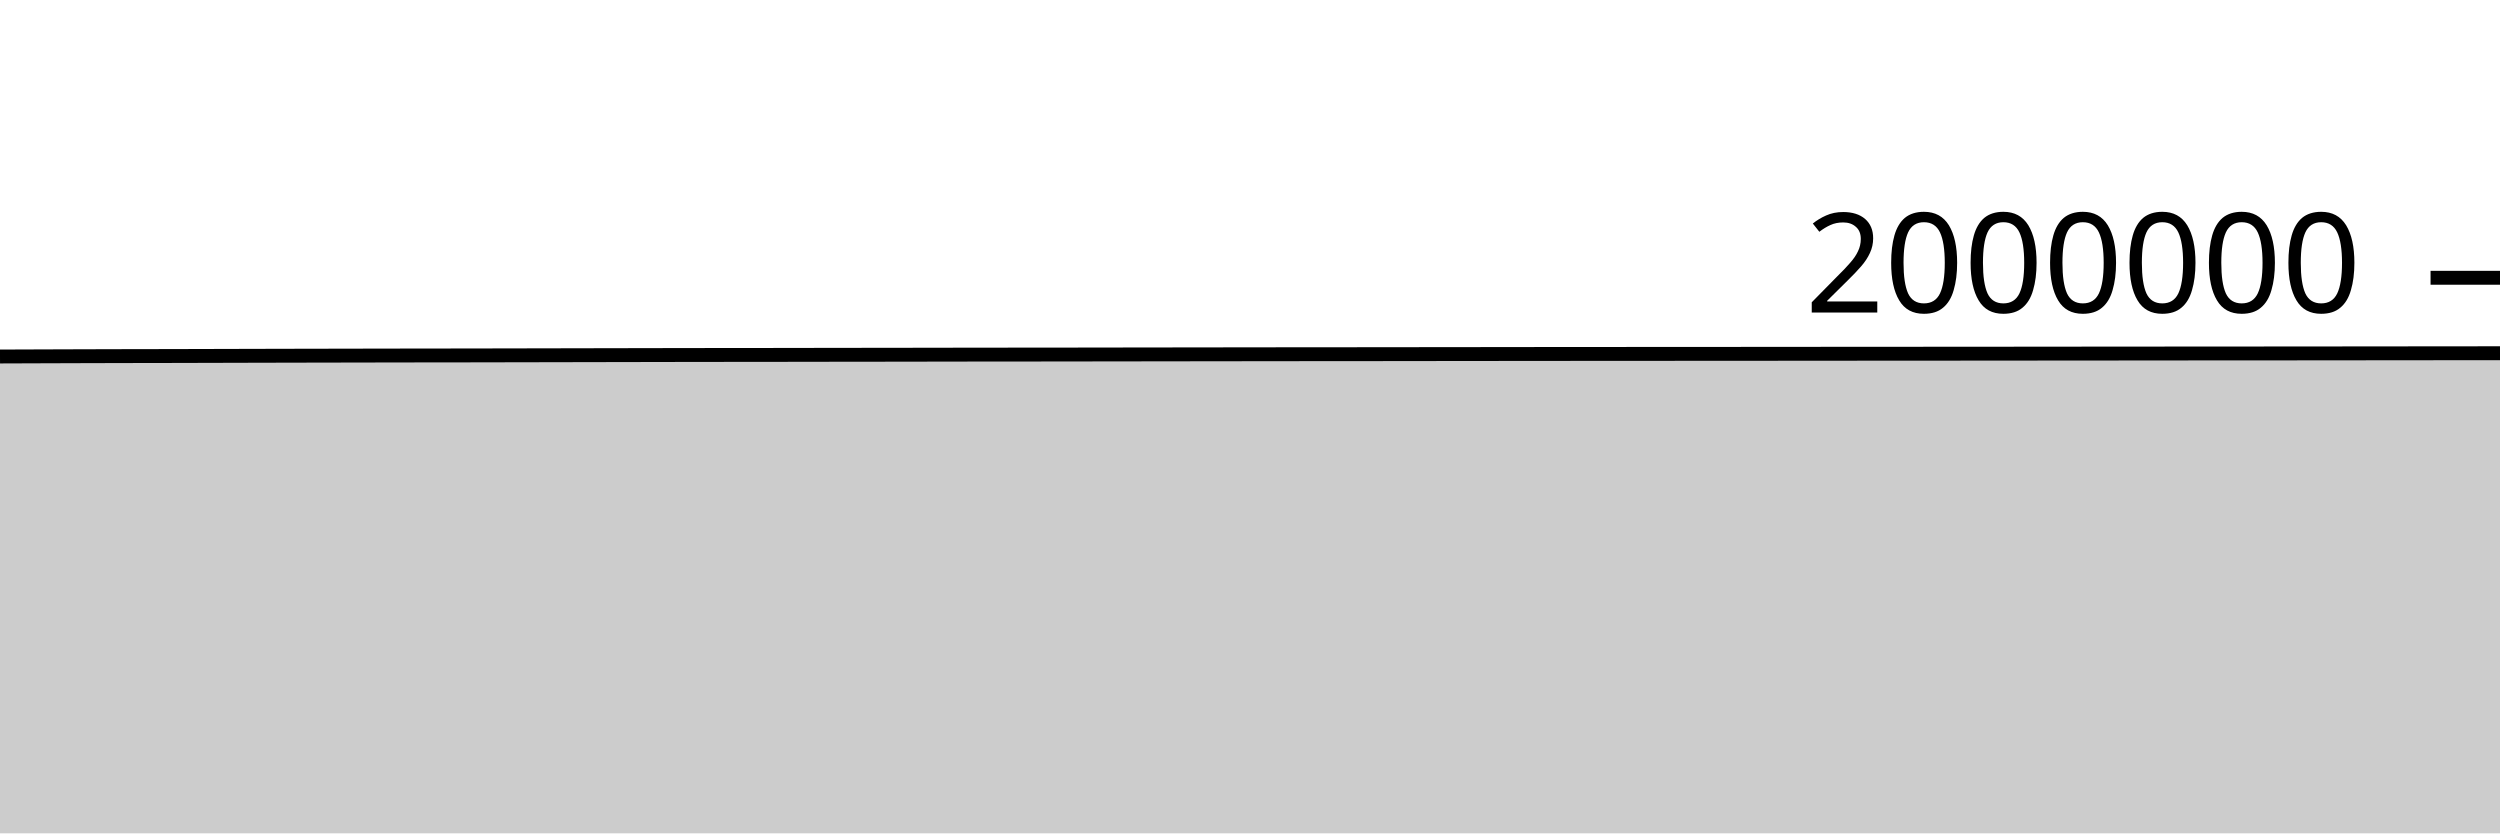
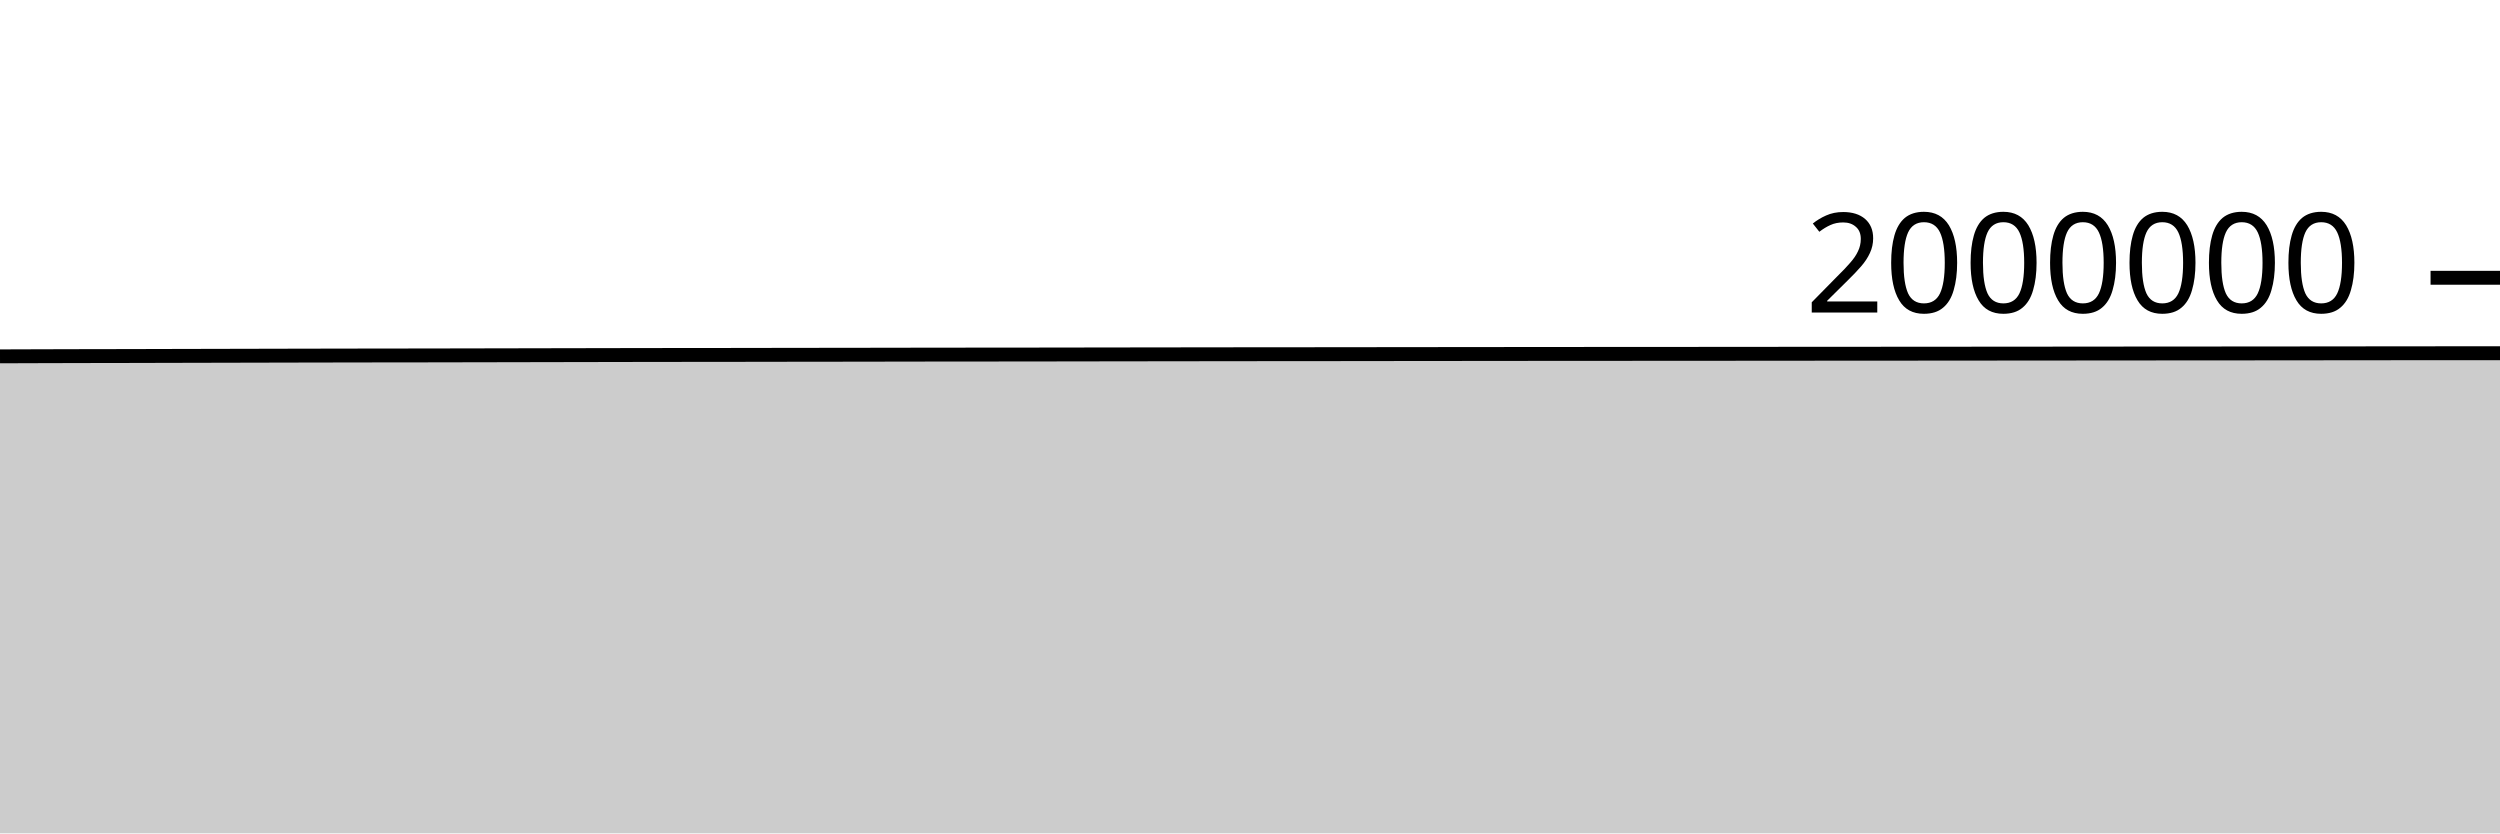
<svg xmlns="http://www.w3.org/2000/svg" viewBox="0 0 180 60">
  <g transform="translate(0,20)">
-     <path class="area" fill="rgba(0, 0, 0, 0.2)" d="M0,5.668C1.017,5.664,2.034,5.661,3.051,5.657C4.068,5.654,5.085,5.65,6.102,5.647C7.119,5.644,8.136,5.641,9.153,5.639C10.169,5.636,11.186,5.636,12.203,5.634C13.22,5.632,14.237,5.629,15.254,5.626C16.271,5.624,17.288,5.621,18.305,5.618C19.322,5.616,20.339,5.614,21.356,5.611C22.373,5.609,23.39,5.607,24.407,5.605C25.424,5.603,26.441,5.601,27.458,5.599C28.475,5.597,29.492,5.596,30.508,5.594C31.525,5.593,32.542,5.593,33.559,5.591C34.576,5.59,35.593,5.587,36.61,5.585C37.627,5.583,38.644,5.58,39.661,5.579C40.678,5.577,41.695,5.575,42.712,5.573C43.729,5.571,44.746,5.569,45.763,5.567C46.78,5.565,47.797,5.563,48.814,5.561C49.831,5.559,50.847,5.558,51.864,5.557C52.881,5.555,53.898,5.556,54.915,5.555C55.932,5.554,56.949,5.552,57.966,5.55C58.983,5.549,60,5.546,61.017,5.545C62.034,5.543,63.051,5.543,64.068,5.542C65.085,5.54,66.102,5.539,67.119,5.537C68.136,5.535,69.153,5.534,70.169,5.532C71.186,5.531,72.203,5.53,73.22,5.529C74.237,5.528,75.254,5.528,76.271,5.527C77.288,5.526,78.305,5.524,79.322,5.522C80.339,5.521,81.356,5.52,82.373,5.518C83.39,5.517,84.407,5.515,85.424,5.514C86.441,5.512,87.458,5.511,88.475,5.51C89.492,5.508,90.508,5.507,91.525,5.506C92.542,5.505,93.559,5.504,94.576,5.503C95.593,5.502,96.61,5.502,97.627,5.501C98.644,5.5,99.661,5.499,100.678,5.498C101.695,5.497,102.712,5.495,103.729,5.494C104.746,5.493,105.763,5.492,106.78,5.491C107.797,5.49,108.814,5.488,109.831,5.487C110.847,5.486,111.864,5.486,112.881,5.485C113.898,5.484,114.915,5.483,115.932,5.482C116.949,5.481,117.966,5.482,118.983,5.481C120,5.481,121.017,5.479,122.034,5.479C123.051,5.478,124.068,5.478,125.085,5.477C126.102,5.476,127.119,5.475,128.136,5.475C129.153,5.474,130.169,5.473,131.186,5.472C132.203,5.471,133.22,5.47,134.237,5.47C135.254,5.469,136.271,5.469,137.288,5.468C138.305,5.467,139.322,5.467,140.339,5.466C141.356,5.466,142.373,5.464,143.39,5.464C144.407,5.463,145.424,5.462,146.441,5.461C147.458,5.46,148.475,5.459,149.492,5.458C150.508,5.458,151.525,5.456,152.542,5.456C153.559,5.455,154.576,5.454,155.593,5.453C156.61,5.452,157.627,5.451,158.644,5.45C159.661,5.45,160.678,5.45,161.695,5.449C162.712,5.449,163.729,5.448,164.746,5.447C165.763,5.446,166.78,5.445,167.797,5.444C168.814,5.443,169.831,5.442,170.847,5.441C171.864,5.44,172.881,5.439,173.898,5.438C174.915,5.437,175.932,5.435,176.949,5.435C177.966,5.434,178.983,5.433,180,5.432L180,40C178.983,40,177.966,40,176.949,40C175.932,40,174.915,40,173.898,40C172.881,40,171.864,40,170.847,40C169.831,40,168.814,40,167.797,40C166.78,40,165.763,40,164.746,40C163.729,40,162.712,40,161.695,40C160.678,40,159.661,40,158.644,40C157.627,40,156.61,40,155.593,40C154.576,40,153.559,40,152.542,40C151.525,40,150.508,40,149.492,40C148.475,40,147.458,40,146.441,40C145.424,40,144.407,40,143.39,40C142.373,40,141.356,40,140.339,40C139.322,40,138.305,40,137.288,40C136.271,40,135.254,40,134.237,40C133.22,40,132.203,40,131.186,40C130.169,40,129.153,40,128.136,40C127.119,40,126.102,40,125.085,40C124.068,40,123.051,40,122.034,40C121.017,40,120,40,118.983,40C117.966,40,116.949,40,115.932,40C114.915,40,113.898,40,112.881,40C111.864,40,110.847,40,109.831,40C108.814,40,107.797,40,106.78,40C105.763,40,104.746,40,103.729,40C102.712,40,101.695,40,100.678,40C99.661,40,98.644,40,97.627,40C96.61,40,95.593,40,94.576,40C93.559,40,92.542,40,91.525,40C90.508,40,89.492,40,88.475,40C87.458,40,86.441,40,85.424,40C84.407,40,83.39,40,82.373,40C81.356,40,80.339,40,79.322,40C78.305,40,77.288,40,76.271,40C75.254,40,74.237,40,73.22,40C72.203,40,71.186,40,70.169,40C69.153,40,68.136,40,67.119,40C66.102,40,65.085,40,64.068,40C63.051,40,62.034,40,61.017,40C60,40,58.983,40,57.966,40C56.949,40,55.932,40,54.915,40C53.898,40,52.881,40,51.864,40C50.847,40,49.831,40,48.814,40C47.797,40,46.78,40,45.763,40C44.746,40,43.729,40,42.712,40C41.695,40,40.678,40,39.661,40C38.644,40,37.627,40,36.61,40C35.593,40,34.576,40,33.559,40C32.542,40,31.525,40,30.508,40C29.492,40,28.475,40,27.458,40C26.441,40,25.424,40,24.407,40C23.39,40,22.373,40,21.356,40C20.339,40,19.322,40,18.305,40C17.288,40,16.271,40,15.254,40C14.237,40,13.22,40,12.203,40C11.186,40,10.169,40,9.153,40C8.136,40,7.119,40,6.102,40C5.085,40,4.068,40,3.051,40C2.034,40,1.017,40,0,40Z" />
-     <path class="line" stroke="black" fill="none" d="M0,5.668C1.017,5.664,2.034,5.661,3.051,5.657C4.068,5.654,5.085,5.65,6.102,5.647C7.119,5.644,8.136,5.641,9.153,5.639C10.169,5.636,11.186,5.636,12.203,5.634C13.22,5.632,14.237,5.629,15.254,5.626C16.271,5.624,17.288,5.621,18.305,5.618C19.322,5.616,20.339,5.614,21.356,5.611C22.373,5.609,23.39,5.607,24.407,5.605C25.424,5.603,26.441,5.601,27.458,5.599C28.475,5.597,29.492,5.596,30.508,5.594C31.525,5.593,32.542,5.593,33.559,5.591C34.576,5.59,35.593,5.587,36.61,5.585C37.627,5.583,38.644,5.58,39.661,5.579C40.678,5.577,41.695,5.575,42.712,5.573C43.729,5.571,44.746,5.569,45.763,5.567C46.78,5.565,47.797,5.563,48.814,5.561C49.831,5.559,50.847,5.558,51.864,5.557C52.881,5.555,53.898,5.556,54.915,5.555C55.932,5.554,56.949,5.552,57.966,5.55C58.983,5.549,60,5.546,61.017,5.545C62.034,5.543,63.051,5.543,64.068,5.542C65.085,5.54,66.102,5.539,67.119,5.537C68.136,5.535,69.153,5.534,70.169,5.532C71.186,5.531,72.203,5.53,73.22,5.529C74.237,5.528,75.254,5.528,76.271,5.527C77.288,5.526,78.305,5.524,79.322,5.522C80.339,5.521,81.356,5.52,82.373,5.518C83.39,5.517,84.407,5.515,85.424,5.514C86.441,5.512,87.458,5.511,88.475,5.51C89.492,5.508,90.508,5.507,91.525,5.506C92.542,5.505,93.559,5.504,94.576,5.503C95.593,5.502,96.61,5.502,97.627,5.501C98.644,5.5,99.661,5.499,100.678,5.498C101.695,5.497,102.712,5.495,103.729,5.494C104.746,5.493,105.763,5.492,106.78,5.491C107.797,5.49,108.814,5.488,109.831,5.487C110.847,5.486,111.864,5.486,112.881,5.485C113.898,5.484,114.915,5.483,115.932,5.482C116.949,5.481,117.966,5.482,118.983,5.481C120,5.481,121.017,5.479,122.034,5.479C123.051,5.478,124.068,5.478,125.085,5.477C126.102,5.476,127.119,5.475,128.136,5.475C129.153,5.474,130.169,5.473,131.186,5.472C132.203,5.471,133.22,5.47,134.237,5.47C135.254,5.469,136.271,5.469,137.288,5.468C138.305,5.467,139.322,5.467,140.339,5.466C141.356,5.466,142.373,5.464,143.39,5.464C144.407,5.463,145.424,5.462,146.441,5.461C147.458,5.46,148.475,5.459,149.492,5.458C150.508,5.458,151.525,5.456,152.542,5.456C153.559,5.455,154.576,5.454,155.593,5.453C156.61,5.452,157.627,5.451,158.644,5.45C159.661,5.45,160.678,5.45,161.695,5.449C162.712,5.449,163.729,5.448,164.746,5.447C165.763,5.446,166.78,5.445,167.797,5.444C168.814,5.443,169.831,5.442,170.847,5.441C171.864,5.44,172.881,5.439,173.898,5.438C174.915,5.437,175.932,5.435,176.949,5.435C177.966,5.434,178.983,5.433,180,5.432" />
+     <path class="area" fill="rgba(0, 0, 0, 0.2)" d="M0,5.657C1.017,5.654,2.034,5.65,3.051,5.647C4.068,5.644,5.085,5.641,6.102,5.639C7.119,5.636,8.136,5.636,9.153,5.634C10.169,5.632,11.186,5.629,12.203,5.626C13.22,5.624,14.237,5.621,15.254,5.619C16.271,5.616,17.288,5.614,18.305,5.612C19.322,5.609,20.339,5.607,21.356,5.605C22.373,5.603,23.39,5.601,24.407,5.599C25.424,5.597,26.441,5.596,27.458,5.594C28.475,5.593,29.492,5.593,30.508,5.591C31.525,5.59,32.542,5.587,33.559,5.585C34.576,5.583,35.593,5.581,36.61,5.579C37.627,5.577,38.644,5.575,39.661,5.573C40.678,5.571,41.695,5.569,42.712,5.567C43.729,5.565,44.746,5.563,45.763,5.561C46.78,5.56,47.797,5.558,48.814,5.557C49.831,5.556,50.847,5.556,51.864,5.555C52.881,5.554,53.898,5.552,54.915,5.55C55.932,5.549,56.949,5.546,57.966,5.545C58.983,5.544,60,5.543,61.017,5.542C62.034,5.54,63.051,5.539,64.068,5.537C65.085,5.536,66.102,5.534,67.119,5.532C68.136,5.531,69.153,5.53,70.169,5.529C71.186,5.528,72.203,5.528,73.22,5.527C74.237,5.526,75.254,5.524,76.271,5.523C77.288,5.521,78.305,5.52,79.322,5.518C80.339,5.517,81.356,5.515,82.373,5.514C83.39,5.513,84.407,5.511,85.424,5.51C86.441,5.509,87.458,5.507,88.475,5.506C89.492,5.505,90.508,5.504,91.525,5.503C92.542,5.502,93.559,5.502,94.576,5.501C95.593,5.501,96.61,5.499,97.627,5.498C98.644,5.497,99.661,5.495,100.678,5.494C101.695,5.493,102.712,5.492,103.729,5.491C104.746,5.49,105.763,5.488,106.78,5.488C107.797,5.487,108.814,5.486,109.831,5.485C110.847,5.484,111.864,5.483,112.881,5.482C113.898,5.482,114.915,5.482,115.932,5.481C116.949,5.481,117.966,5.479,118.983,5.479C120,5.478,121.017,5.478,122.034,5.477C123.051,5.477,124.068,5.476,125.085,5.475C126.102,5.474,127.119,5.473,128.136,5.472C129.153,5.471,130.169,5.47,131.186,5.47C132.203,5.469,133.22,5.469,134.237,5.468C135.254,5.468,136.271,5.467,137.288,5.466C138.305,5.466,139.322,5.465,140.339,5.464C141.356,5.463,142.373,5.462,143.39,5.461C144.407,5.46,145.424,5.459,146.441,5.459C147.458,5.458,148.475,5.457,149.492,5.456C150.508,5.455,151.525,5.454,152.542,5.453C153.559,5.452,154.576,5.451,155.593,5.451C156.61,5.45,157.627,5.45,158.644,5.449C159.661,5.449,160.678,5.448,161.695,5.447C162.712,5.446,163.729,5.445,164.746,5.444C165.763,5.443,166.78,5.442,167.797,5.441C168.814,5.44,169.831,5.439,170.847,5.438C171.864,5.437,172.881,5.436,173.898,5.435C174.915,5.434,175.932,5.432,176.949,5.432C177.966,5.432,178.983,5.432,180,5.432L180,40C178.983,40,177.966,40,176.949,40C175.932,40,174.915,40,173.898,40C172.881,40,171.864,40,170.847,40C169.831,40,168.814,40,167.797,40C166.78,40,165.763,40,164.746,40C163.729,40,162.712,40,161.695,40C160.678,40,159.661,40,158.644,40C157.627,40,156.61,40,155.593,40C154.576,40,153.559,40,152.542,40C151.525,40,150.508,40,149.492,40C148.475,40,147.458,40,146.441,40C145.424,40,144.407,40,143.39,40C142.373,40,141.356,40,140.339,40C139.322,40,138.305,40,137.288,40C136.271,40,135.254,40,134.237,40C133.22,40,132.203,40,131.186,40C130.169,40,129.153,40,128.136,40C127.119,40,126.102,40,125.085,40C124.068,40,123.051,40,122.034,40C121.017,40,120,40,118.983,40C117.966,40,116.949,40,115.932,40C114.915,40,113.898,40,112.881,40C111.864,40,110.847,40,109.831,40C108.814,40,107.797,40,106.78,40C105.763,40,104.746,40,103.729,40C102.712,40,101.695,40,100.678,40C99.661,40,98.644,40,97.627,40C96.61,40,95.593,40,94.576,40C93.559,40,92.542,40,91.525,40C90.508,40,89.492,40,88.475,40C87.458,40,86.441,40,85.424,40C84.407,40,83.39,40,82.373,40C81.356,40,80.339,40,79.322,40C78.305,40,77.288,40,76.271,40C75.254,40,74.237,40,73.22,40C72.203,40,71.186,40,70.169,40C69.153,40,68.136,40,67.119,40C66.102,40,65.085,40,64.068,40C63.051,40,62.034,40,61.017,40C60,40,58.983,40,57.966,40C56.949,40,55.932,40,54.915,40C53.898,40,52.881,40,51.864,40C50.847,40,49.831,40,48.814,40C47.797,40,46.78,40,45.763,40C44.746,40,43.729,40,42.712,40C41.695,40,40.678,40,39.661,40C38.644,40,37.627,40,36.61,40C35.593,40,34.576,40,33.559,40C32.542,40,31.525,40,30.508,40C29.492,40,28.475,40,27.458,40C26.441,40,25.424,40,24.407,40C23.39,40,22.373,40,21.356,40C20.339,40,19.322,40,18.305,40C17.288,40,16.271,40,15.254,40C14.237,40,13.22,40,12.203,40C11.186,40,10.169,40,9.153,40C8.136,40,7.119,40,6.102,40C5.085,40,4.068,40,3.051,40C2.034,40,1.017,40,0,40Z" />
+     <path class="line" stroke="black" fill="none" d="M0,5.657C1.017,5.654,2.034,5.65,3.051,5.647C4.068,5.644,5.085,5.641,6.102,5.639C7.119,5.636,8.136,5.636,9.153,5.634C10.169,5.632,11.186,5.629,12.203,5.626C13.22,5.624,14.237,5.621,15.254,5.619C16.271,5.616,17.288,5.614,18.305,5.612C19.322,5.609,20.339,5.607,21.356,5.605C22.373,5.603,23.39,5.601,24.407,5.599C25.424,5.597,26.441,5.596,27.458,5.594C28.475,5.593,29.492,5.593,30.508,5.591C31.525,5.59,32.542,5.587,33.559,5.585C34.576,5.583,35.593,5.581,36.61,5.579C37.627,5.577,38.644,5.575,39.661,5.573C40.678,5.571,41.695,5.569,42.712,5.567C43.729,5.565,44.746,5.563,45.763,5.561C46.78,5.56,47.797,5.558,48.814,5.557C49.831,5.556,50.847,5.556,51.864,5.555C52.881,5.554,53.898,5.552,54.915,5.55C55.932,5.549,56.949,5.546,57.966,5.545C58.983,5.544,60,5.543,61.017,5.542C62.034,5.54,63.051,5.539,64.068,5.537C65.085,5.536,66.102,5.534,67.119,5.532C68.136,5.531,69.153,5.53,70.169,5.529C71.186,5.528,72.203,5.528,73.22,5.527C74.237,5.526,75.254,5.524,76.271,5.523C77.288,5.521,78.305,5.52,79.322,5.518C80.339,5.517,81.356,5.515,82.373,5.514C83.39,5.513,84.407,5.511,85.424,5.51C86.441,5.509,87.458,5.507,88.475,5.506C89.492,5.505,90.508,5.504,91.525,5.503C92.542,5.502,93.559,5.502,94.576,5.501C95.593,5.501,96.61,5.499,97.627,5.498C98.644,5.497,99.661,5.495,100.678,5.494C101.695,5.493,102.712,5.492,103.729,5.491C104.746,5.49,105.763,5.488,106.78,5.488C107.797,5.487,108.814,5.486,109.831,5.485C110.847,5.484,111.864,5.483,112.881,5.482C113.898,5.482,114.915,5.482,115.932,5.481C116.949,5.481,117.966,5.479,118.983,5.479C120,5.478,121.017,5.478,122.034,5.477C123.051,5.477,124.068,5.476,125.085,5.475C126.102,5.474,127.119,5.473,128.136,5.472C129.153,5.471,130.169,5.47,131.186,5.47C132.203,5.469,133.22,5.469,134.237,5.468C135.254,5.468,136.271,5.467,137.288,5.466C138.305,5.466,139.322,5.465,140.339,5.464C141.356,5.463,142.373,5.462,143.39,5.461C144.407,5.46,145.424,5.459,146.441,5.459C147.458,5.458,148.475,5.457,149.492,5.456C150.508,5.455,151.525,5.454,152.542,5.453C153.559,5.452,154.576,5.451,155.593,5.451C156.61,5.45,157.627,5.45,158.644,5.449C159.661,5.449,160.678,5.448,161.695,5.447C162.712,5.446,163.729,5.445,164.746,5.444C165.763,5.443,166.78,5.442,167.797,5.441C168.814,5.44,169.831,5.439,170.847,5.438C171.864,5.437,172.881,5.436,173.898,5.435C174.915,5.434,175.932,5.432,176.949,5.432C177.966,5.432,178.983,5.432,180,5.432" />
    <path class="axis-ceiling" stroke-width="1" stroke="black" fill="none" d="M175,0L180,0" />
    <text class="axis-ceiling-label" font-family="sans-serif" text-anchor="end" font-size="10px" x="170" y="2.5">2000000</text>
  </g>
</svg>
